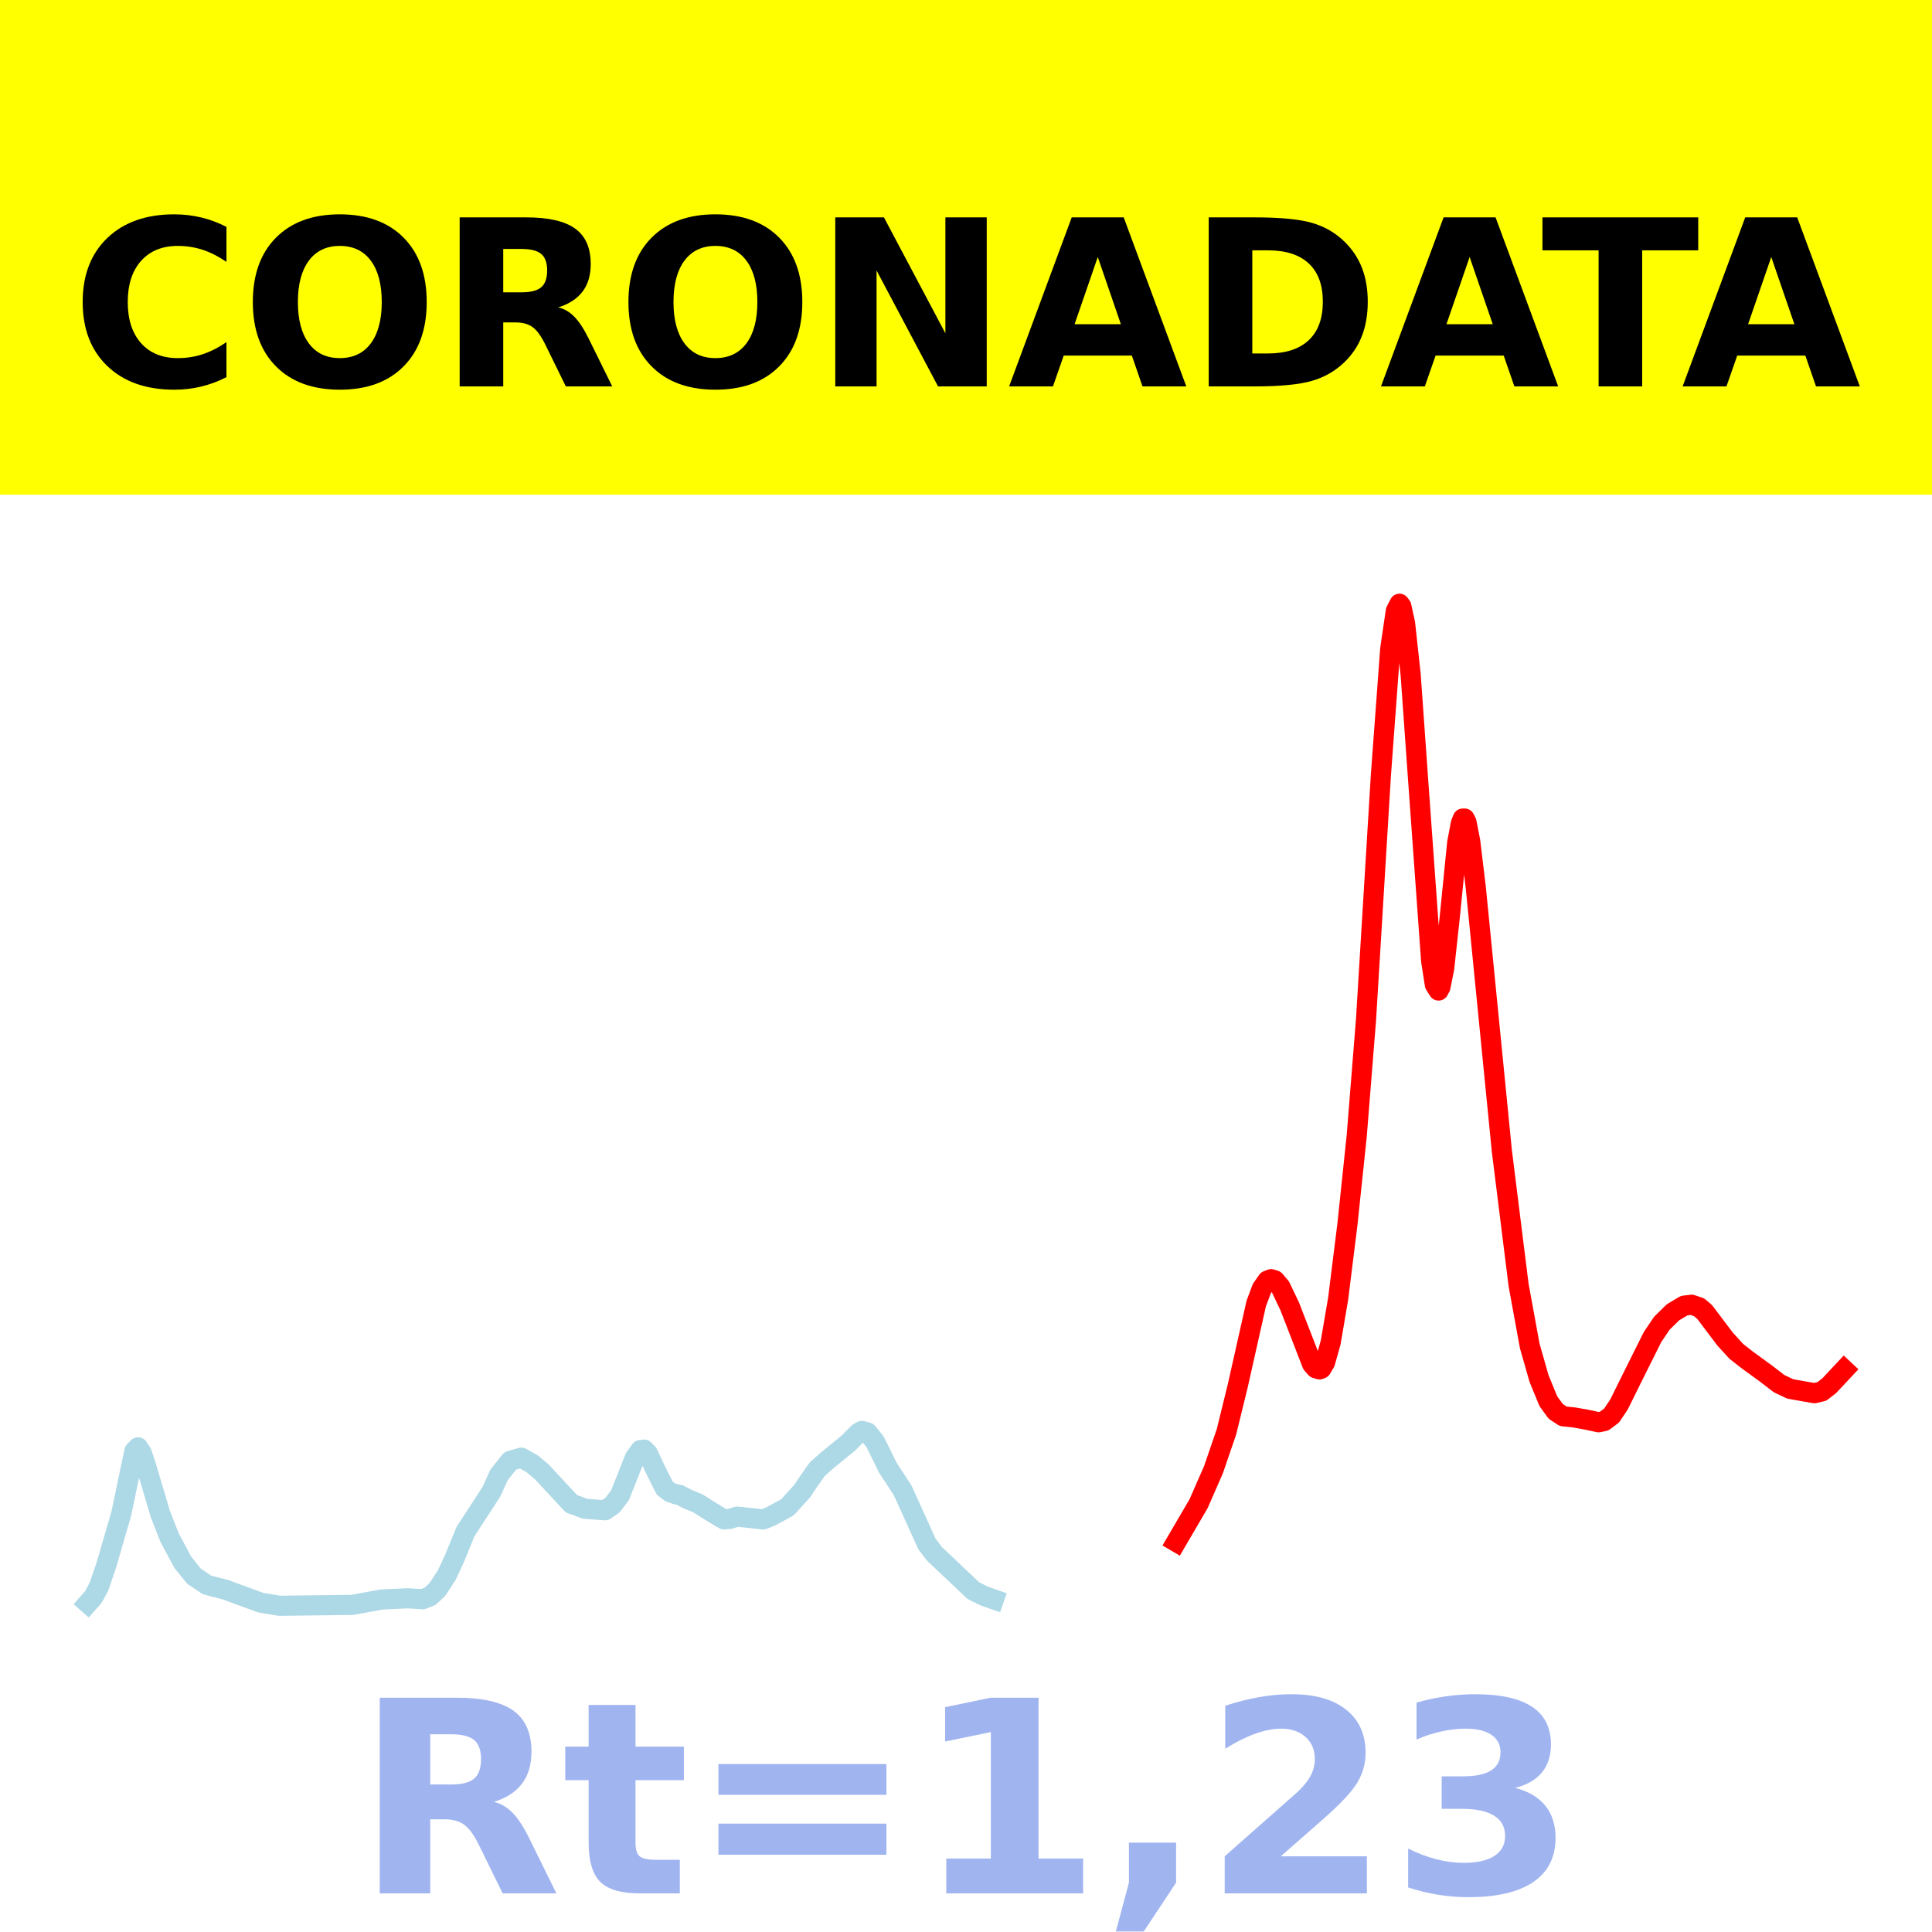
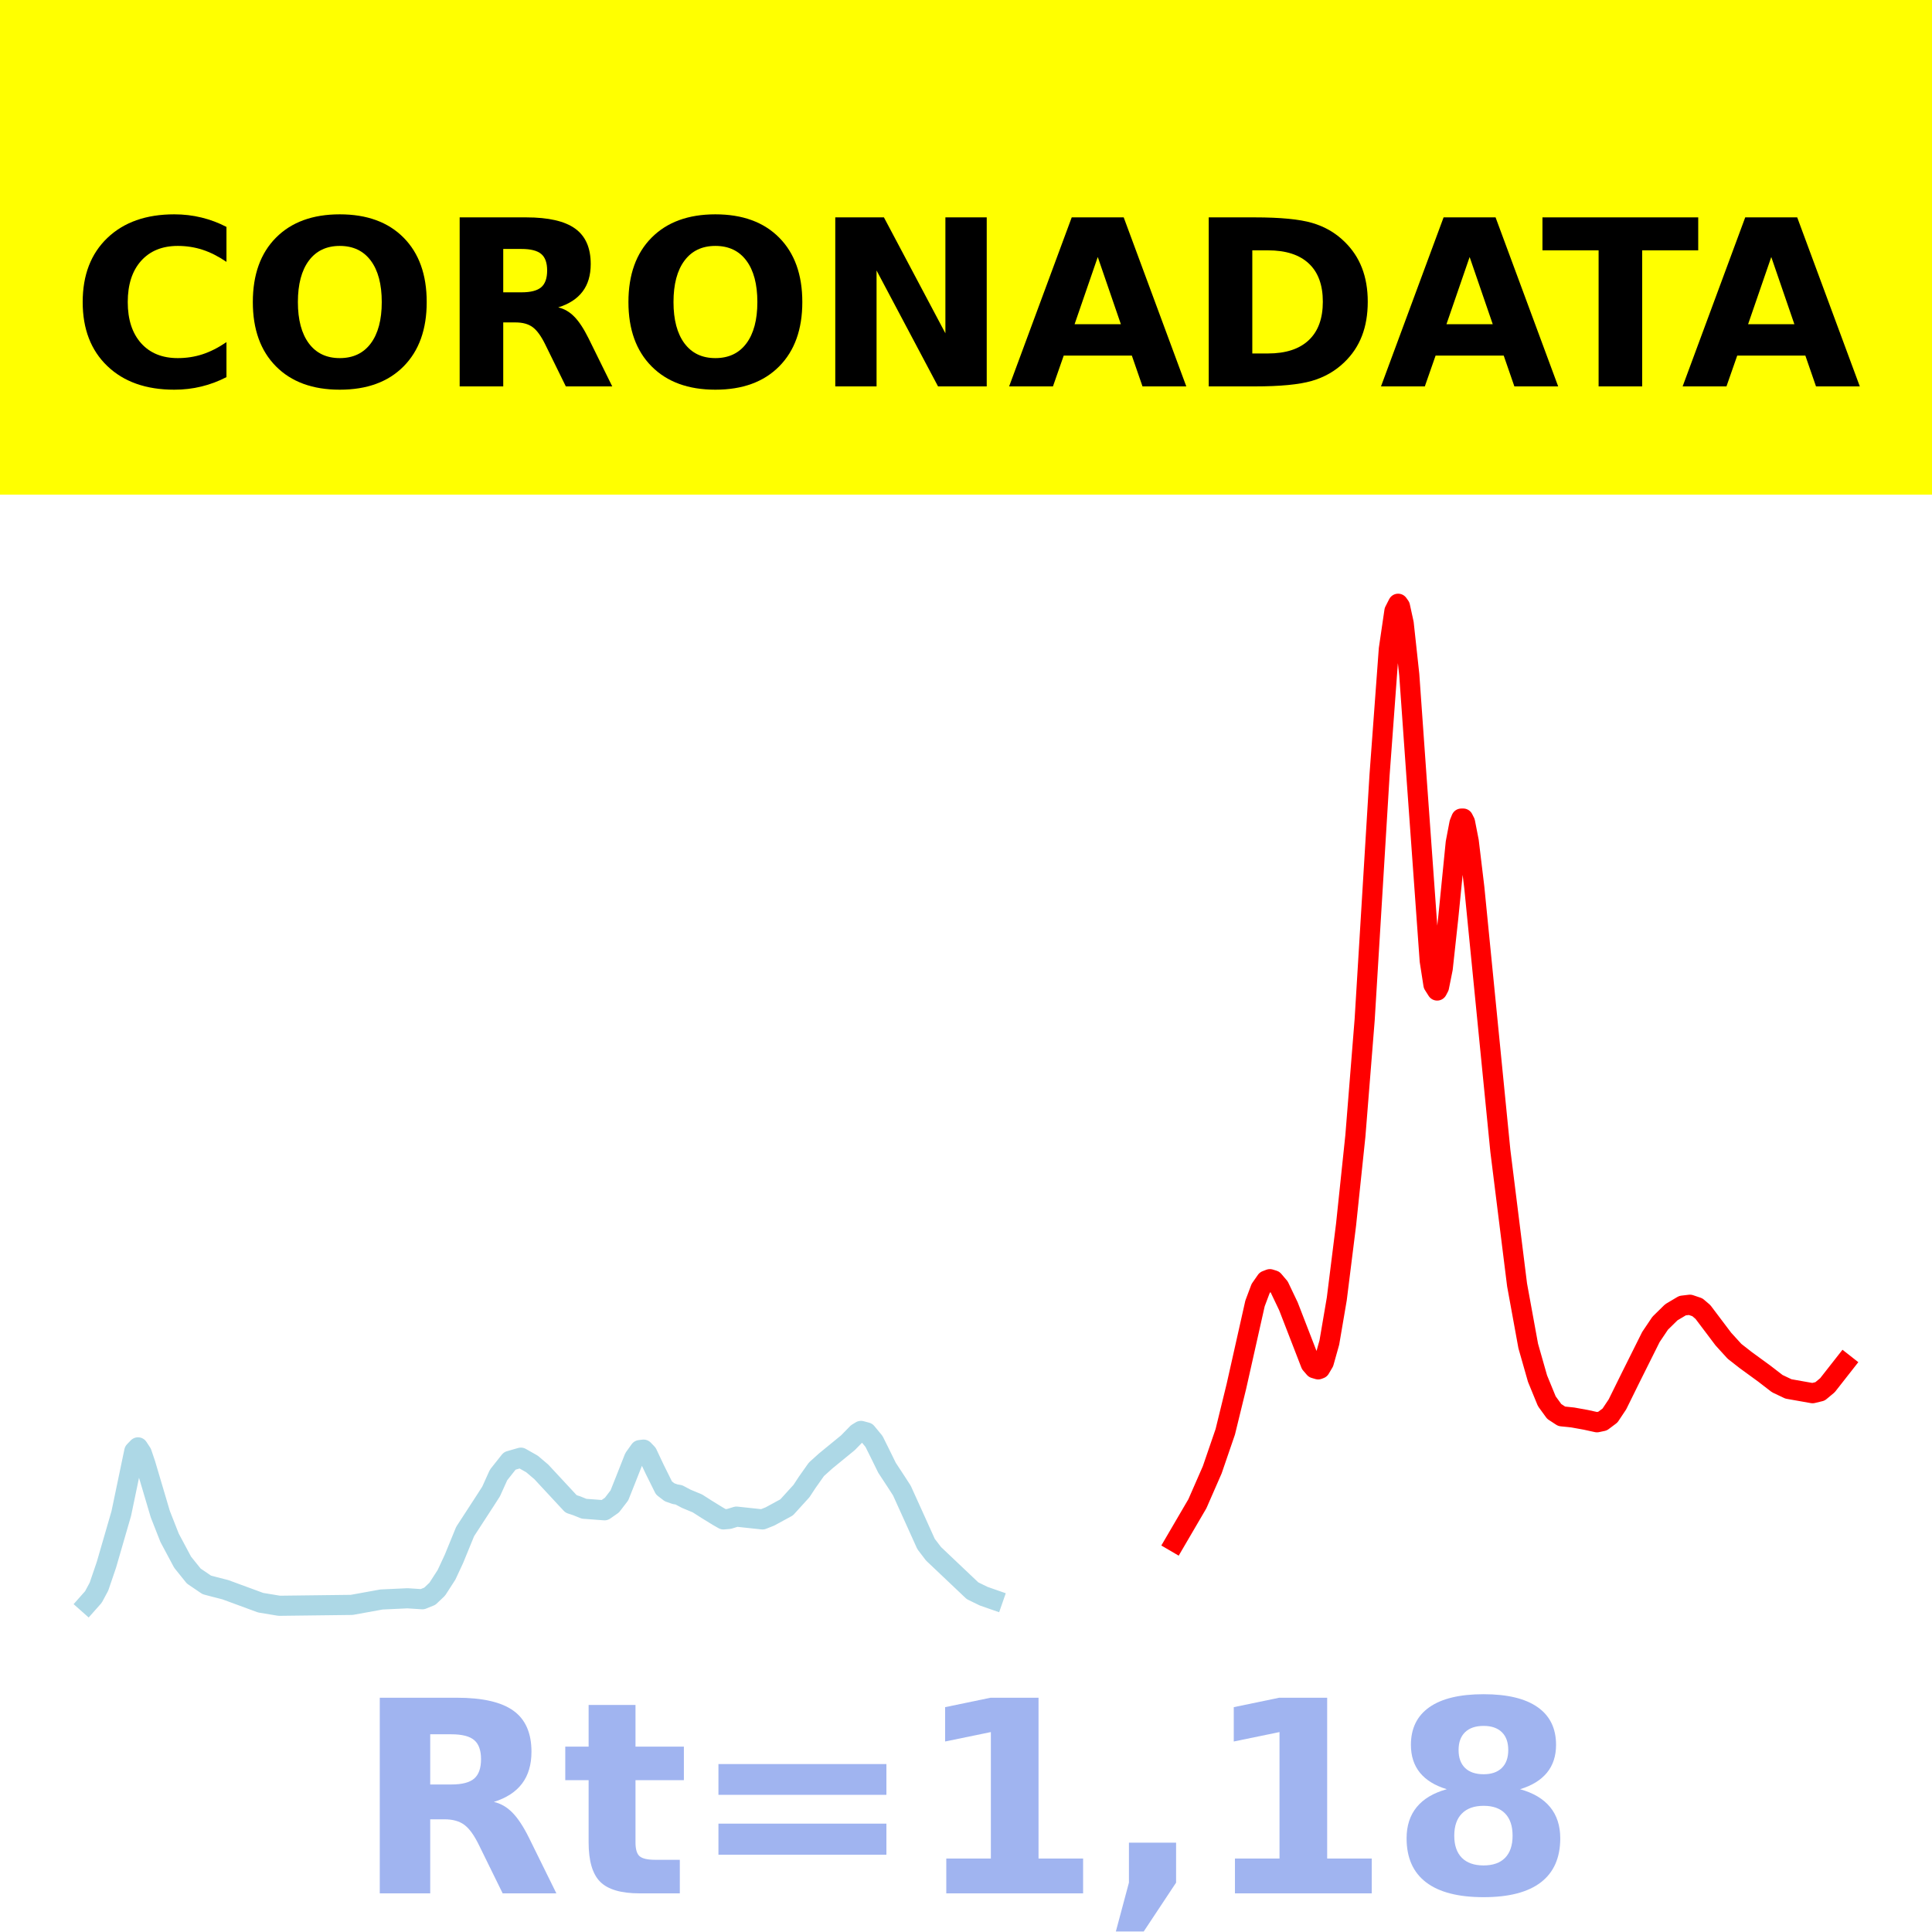
<svg xmlns="http://www.w3.org/2000/svg" xmlns:xlink="http://www.w3.org/1999/xlink" height="144pt" version="1.1" viewBox="0 0 144 144" width="144pt">
  <defs>
    <style type="text/css">*{stroke-linecap:butt;stroke-linejoin:round;}</style>
  </defs>
  <g id="figure_1">
    <g id="patch_1">
      <path d="M 0 144  L 144 144  L 144 0  L 0 0  z " style="fill:#ffffff;" />
    </g>
    <g id="axes_1">
      <g id="patch_2">
        <path d="M 0 144  L 144 144  L 144 0  L 0 0  z " style="fill:#ffffff;" />
      </g>
      <g id="line2d_1">
-         <path clip-path="url(#pbceaef0729)" d="M 6.545 119.5  L 6.961 119.031  L 7.378 118.256  L 7.932 116.631  L 9.042 112.81  L 10.012 108.165  L 10.29 107.878  L 10.567 108.301  L 10.844 109.119  L 11.954 112.857  L 12.647 114.619  L 13.618 116.435  L 14.45 117.47  L 15.421 118.128  L 15.975 118.275  L 16.807 118.488  L 19.442 119.456  L 20.829 119.685  L 26.237 119.619  L 28.456 119.217  L 30.398 119.127  L 31.507 119.199  L 32.062 118.975  L 32.616 118.45  L 33.31 117.377  L 33.864 116.188  L 34.696 114.154  L 36.222 111.811  L 36.638 111.161  L 37.193 109.936  L 38.025 108.886  L 38.857 108.646  L 39.689 109.117  L 40.382 109.705  L 42.601 112.093  L 43.017 112.229  L 43.572 112.453  L 45.097 112.568  L 45.652 112.182  L 46.206 111.458  L 46.622 110.418  L 47.316 108.662  L 47.732 108.081  L 48.009 108.047  L 48.287 108.334  L 48.841 109.512  L 49.535 110.905  L 49.951 111.225  L 50.367 111.371  L 50.644 111.417  L 51.199 111.711  L 52.031 112.056  L 52.724 112.499  L 53.556 113.01  L 53.972 113.248  L 54.388 113.211  L 54.943 113.04  L 56.884 113.248  L 57.439 113.029  L 58.687 112.35  L 59.797 111.131  L 60.213 110.497  L 60.906 109.517  L 61.599 108.892  L 63.263 107.532  L 63.957 106.821  L 64.234 106.652  L 64.65 106.764  L 65.205 107.436  L 65.621 108.269  L 66.176 109.399  L 66.869 110.453  L 67.285 111.098  L 68.256 113.236  L 69.088 115.079  L 69.643 115.807  L 72.555 118.564  L 73.387 118.97  L 74.08 119.212  L 74.08 119.212  " style="fill:none;stroke:#add8e6;stroke-linecap:square;stroke-width:1.5;" />
+         <path clip-path="url(#pd60c01a193)" d="M 6.545 119.5  L 6.961 119.031  L 7.377 118.256  L 7.931 116.631  L 9.039 112.81  L 10.009 108.165  L 10.286 107.878  L 10.563 108.301  L 10.84 109.119  L 11.948 112.857  L 12.641 114.619  L 13.61 116.435  L 14.442 117.47  L 15.411 118.128  L 15.965 118.275  L 16.797 118.488  L 19.429 119.456  L 20.814 119.685  L 26.216 119.619  L 28.433 119.217  L 30.372 119.127  L 31.481 119.199  L 32.035 118.975  L 32.589 118.45  L 33.281 117.377  L 33.835 116.188  L 34.667 114.154  L 36.19 111.811  L 36.606 111.161  L 37.16 109.936  L 37.991 108.886  L 38.823 108.646  L 39.654 109.117  L 40.346 109.705  L 42.563 112.093  L 42.978 112.229  L 43.532 112.453  L 45.056 112.568  L 45.61 112.182  L 46.165 111.458  L 46.58 110.418  L 47.273 108.662  L 47.688 108.081  L 47.965 108.047  L 48.242 108.334  L 48.797 109.512  L 49.489 110.905  L 49.905 111.225  L 50.32 111.371  L 50.597 111.417  L 51.152 111.711  L 51.983 112.056  L 52.675 112.499  L 53.506 113.01  L 53.922 113.248  L 54.338 113.211  L 54.892 113.04  L 56.831 113.248  L 57.385 113.029  L 58.632 112.35  L 59.74 111.131  L 60.156 110.497  L 60.848 109.517  L 61.541 108.892  L 63.203 107.532  L 63.896 106.821  L 64.173 106.652  L 64.589 106.764  L 65.143 107.436  L 65.558 108.269  L 66.113 109.399  L 66.805 110.453  L 67.221 111.098  L 68.19 113.236  L 69.022 115.079  L 69.576 115.807  L 72.485 118.564  L 73.316 118.97  L 74.009 119.212  L 74.009 119.212  " style="fill:none;stroke:#add8e6;stroke-linecap:square;stroke-width:1.5;" />
      </g>
      <g id="line2d_2">
-         <path clip-path="url(#pbceaef0729)" d="M 87.67 114.924  L 89.334 112.079  L 90.444 109.546  L 91.414 106.718  L 92.247 103.322  L 93.633 97.153  L 94.049 96.045  L 94.465 95.449  L 94.743 95.342  L 95.02 95.428  L 95.436 95.917  L 96.129 97.371  L 97.794 101.663  L 98.071 101.984  L 98.348 102.065  L 98.487 102.012  L 98.764 101.542  L 99.18 100.064  L 99.735 96.814  L 100.428 91.265  L 101.122 84.664  L 101.815 76.002  L 102.924 57.779  L 103.618 48.382  L 104.034 45.545  L 104.311 45  L 104.45 45.194  L 104.727 46.46  L 105.143 50.294  L 105.698 58.113  L 106.669 71.612  L 106.946 73.391  L 107.223 73.828  L 107.362 73.565  L 107.639 72.188  L 108.055 68.374  L 108.61 62.812  L 108.888 61.356  L 109.026 61.013  L 109.165 61.011  L 109.304 61.286  L 109.581 62.703  L 109.997 66.157  L 111.938 85.77  L 113.186 95.768  L 114.018 100.32  L 114.712 102.75  L 115.405 104.44  L 115.96 105.202  L 116.515 105.564  L 117.347 105.651  L 118.317 105.826  L 119.149 106.008  L 119.565 105.92  L 120.12 105.505  L 120.675 104.674  L 121.646 102.708  L 123.171 99.654  L 123.864 98.625  L 124.696 97.809  L 125.529 97.314  L 126.083 97.248  L 126.638 97.435  L 127.054 97.788  L 128.579 99.808  L 129.411 100.72  L 130.243 101.371  L 131.63 102.38  L 132.601 103.128  L 133.433 103.523  L 135.236 103.841  L 135.79 103.709  L 136.345 103.278  L 137.455 102.092  L 137.455 102.092  " style="fill:none;stroke:#ff0000;stroke-linecap:square;stroke-width:1.5;" />
+         <path clip-path="url(#pd60c01a193)" d="M 87.584 114.924  L 89.247 112.079  L 90.355 109.546  L 91.325 106.718  L 92.156 103.322  L 93.541 97.153  L 93.957 96.045  L 94.372 95.449  L 94.649 95.342  L 94.926 95.428  L 95.342 95.917  L 96.035 97.371  L 97.697 101.663  L 97.974 101.984  L 98.251 102.065  L 98.39 102.012  L 98.667 101.542  L 99.082 100.064  L 99.636 96.814  L 100.329 91.265  L 101.022 84.664  L 101.714 76.002  L 102.823 57.779  L 103.515 48.382  L 103.931 45.545  L 104.208 45  L 104.346 45.194  L 104.623 46.46  L 105.039 50.294  L 105.593 58.113  L 106.563 71.612  L 106.84 73.391  L 107.117 73.828  L 107.255 73.565  L 107.532 72.188  L 107.948 68.374  L 108.502 62.812  L 108.779 61.356  L 108.918 61.013  L 109.056 61.011  L 109.195 61.286  L 109.472 62.703  L 109.887 66.157  L 111.827 85.77  L 113.074 95.768  L 113.905 100.32  L 114.597 102.75  L 115.29 104.44  L 115.844 105.202  L 116.398 105.564  L 117.229 105.651  L 118.199 105.826  L 119.03 106.008  L 119.446 105.92  L 120 105.505  L 120.554 104.674  L 121.524 102.708  L 123.048 99.654  L 123.74 98.625  L 124.571 97.809  L 125.403 97.314  L 125.957 97.248  L 126.511 97.435  L 126.926 97.788  L 128.45 99.808  L 129.281 100.72  L 130.113 101.371  L 131.498 102.38  L 132.468 103.128  L 133.299 103.522  L 135.1 103.841  L 135.654 103.707  L 136.208 103.246  L 137.455 101.656  L 137.455 101.656  " style="fill:none;stroke:#ff0000;stroke-linecap:square;stroke-width:1.5;" />
      </g>
      <g id="patch_3">
        <path d="M 0 144  L 0 0  " style="fill:none;stroke:#ffffff;stroke-linecap:square;stroke-linejoin:miter;stroke-width:0.8;" />
      </g>
      <g id="patch_4">
        <path d="M 144 144  L 144 0  " style="fill:none;stroke:#ffffff;stroke-linecap:square;stroke-linejoin:miter;stroke-width:0.8;" />
      </g>
      <g id="patch_5">
-         <path d="M 0 144  L 144 144  " style="fill:none;stroke:#ffffff;stroke-linecap:square;stroke-linejoin:miter;stroke-width:0.8;" />
+         <path d="M -0 144  L 144 144  " style="fill:none;stroke:#ffffff;stroke-linecap:square;stroke-linejoin:miter;stroke-width:0.8;" />
      </g>
      <g id="patch_6">
-         <path d="M 0 0  L 144 0  " style="fill:none;stroke:#ffffff;stroke-linecap:square;stroke-linejoin:miter;stroke-width:0.8;" />
+         <path d="M -0 0  L 144 0  " style="fill:none;stroke:#ffffff;stroke-linecap:square;stroke-linejoin:miter;stroke-width:0.8;" />
      </g>
    </g>
    <g id="text_1">
      <g id="patch_7">
        <path d="M -64.848 36.368  L 208.848 36.368  L 208.848 -7.654  L -64.848 -7.654  z " style="fill:#ffff00;stroke:#ffff00;stroke-linejoin:miter;" />
      </g>
      <g transform="translate(72 9.45018)scale(0.1728 -0.1728)" />
      <g transform="translate(-60.87375 28.8)scale(0.1728 -0.1728)">
        <defs>
          <path id="DejaVuSans-Bold-32" />
          <path d="M 67 4  Q 61.812 1.312 56.203 -0.047  Q 50.594 -1.422 44.484 -1.422  Q 26.266 -1.422 15.625 8.766  Q 4.984 18.953 4.984 36.375  Q 4.984 53.859 15.625 64.031  Q 26.266 74.219 44.484 74.219  Q 50.594 74.219 56.203 72.844  Q 61.812 71.484 67 68.797  L 67 53.719  Q 61.766 57.281 56.688 58.938  Q 51.609 60.594 46 60.594  Q 35.938 60.594 30.172 54.141  Q 24.422 47.703 24.422 36.375  Q 24.422 25.094 30.172 18.641  Q 35.938 12.203 46 12.203  Q 51.609 12.203 56.688 13.859  Q 61.766 15.531 67 19.094  z " id="DejaVuSans-Bold-67" />
          <path d="M 42.484 60.594  Q 33.891 60.594 29.156 54.25  Q 24.422 47.906 24.422 36.375  Q 24.422 24.906 29.156 18.547  Q 33.891 12.203 42.484 12.203  Q 51.125 12.203 55.859 18.547  Q 60.594 24.906 60.594 36.375  Q 60.594 47.906 55.859 54.25  Q 51.125 60.594 42.484 60.594  z M 42.484 74.219  Q 60.062 74.219 70.016 64.156  Q 79.984 54.109 79.984 36.375  Q 79.984 18.703 70.016 8.641  Q 60.062 -1.422 42.484 -1.422  Q 24.953 -1.422 14.969 8.641  Q 4.984 18.703 4.984 36.375  Q 4.984 54.109 14.969 64.156  Q 24.953 74.219 42.484 74.219  z " id="DejaVuSans-Bold-79" />
          <path d="M 35.891 40.578  Q 41.797 40.578 44.359 42.766  Q 46.922 44.969 46.922 50  Q 46.922 54.984 44.359 57.125  Q 41.797 59.281 35.891 59.281  L 27.984 59.281  L 27.984 40.578  z M 27.984 27.594  L 27.984 0  L 9.188 0  L 9.188 72.906  L 37.891 72.906  Q 52.297 72.906 59 68.062  Q 65.719 63.234 65.719 52.781  Q 65.719 45.562 62.219 40.922  Q 58.734 36.281 51.703 34.078  Q 55.562 33.203 58.609 30.094  Q 61.672 27 64.797 20.703  L 75 0  L 54.984 0  L 46.094 18.109  Q 43.406 23.578 40.641 25.578  Q 37.891 27.594 33.297 27.594  z " id="DejaVuSans-Bold-82" />
          <path d="M 9.188 72.906  L 30.172 72.906  L 56.688 22.906  L 56.688 72.906  L 74.516 72.906  L 74.516 0  L 53.516 0  L 27 50  L 27 0  L 9.188 0  z " id="DejaVuSans-Bold-78" />
          <path d="M 53.422 13.281  L 24.031 13.281  L 19.391 0  L 0.484 0  L 27.484 72.906  L 49.906 72.906  L 76.906 0  L 58.016 0  z M 28.719 26.812  L 48.688 26.812  L 38.719 55.812  z " id="DejaVuSans-Bold-65" />
          <path d="M 27.984 58.688  L 27.984 14.203  L 34.719 14.203  Q 46.234 14.203 52.312 19.922  Q 58.406 25.641 58.406 36.531  Q 58.406 47.359 52.344 53.016  Q 46.297 58.688 34.719 58.688  z M 9.188 72.906  L 29 72.906  Q 45.609 72.906 53.734 70.531  Q 61.859 68.172 67.672 62.5  Q 72.797 57.562 75.281 51.109  Q 77.781 44.672 77.781 36.531  Q 77.781 28.266 75.281 21.797  Q 72.797 15.328 67.672 10.406  Q 61.812 4.734 53.609 2.359  Q 45.406 0 29 0  L 9.188 0  z " id="DejaVuSans-Bold-68" />
          <path d="M 0.484 72.906  L 67.672 72.906  L 67.672 58.688  L 43.5 58.688  L 43.5 0  L 24.703 0  L 24.703 58.688  L 0.484 58.688  z " id="DejaVuSans-Bold-84" />
        </defs>
        <use xlink:href="#DejaVuSans-Bold-32" />
        <use x="34.814" xlink:href="#DejaVuSans-Bold-32" />
        <use x="69.629" xlink:href="#DejaVuSans-Bold-32" />
        <use x="104.443" xlink:href="#DejaVuSans-Bold-32" />
        <use x="139.258" xlink:href="#DejaVuSans-Bold-32" />
        <use x="174.072" xlink:href="#DejaVuSans-Bold-32" />
        <use x="208.887" xlink:href="#DejaVuSans-Bold-32" />
        <use x="243.701" xlink:href="#DejaVuSans-Bold-32" />
        <use x="278.516" xlink:href="#DejaVuSans-Bold-32" />
        <use x="313.33" xlink:href="#DejaVuSans-Bold-32" />
        <use x="348.145" xlink:href="#DejaVuSans-Bold-32" />
        <use x="382.959" xlink:href="#DejaVuSans-Bold-67" />
        <use x="456.348" xlink:href="#DejaVuSans-Bold-79" />
        <use x="541.357" xlink:href="#DejaVuSans-Bold-82" />
        <use x="618.359" xlink:href="#DejaVuSans-Bold-79" />
        <use x="703.369" xlink:href="#DejaVuSans-Bold-78" />
        <use x="787.061" xlink:href="#DejaVuSans-Bold-65" />
        <use x="864.453" xlink:href="#DejaVuSans-Bold-68" />
        <use x="947.461" xlink:href="#DejaVuSans-Bold-65" />
        <use x="1017.104" xlink:href="#DejaVuSans-Bold-84" />
        <use x="1077.566" xlink:href="#DejaVuSans-Bold-65" />
        <use x="1154.959" xlink:href="#DejaVuSans-Bold-32" />
        <use x="1189.773" xlink:href="#DejaVuSans-Bold-32" />
        <use x="1224.588" xlink:href="#DejaVuSans-Bold-32" />
        <use x="1259.402" xlink:href="#DejaVuSans-Bold-32" />
        <use x="1294.217" xlink:href="#DejaVuSans-Bold-32" />
        <use x="1329.031" xlink:href="#DejaVuSans-Bold-32" />
        <use x="1363.846" xlink:href="#DejaVuSans-Bold-32" />
        <use x="1398.66" xlink:href="#DejaVuSans-Bold-32" />
        <use x="1433.475" xlink:href="#DejaVuSans-Bold-32" />
        <use x="1468.289" xlink:href="#DejaVuSans-Bold-32" />
        <use x="1503.104" xlink:href="#DejaVuSans-Bold-32" />
      </g>
    </g>
    <g id="text_2">
      <g style="fill:#4169e1;opacity:0.5;" transform="translate(26.46875 141.12)scale(0.2 -0.2)">
        <defs>
          <path d="M 27.484 70.219  L 27.484 54.688  L 45.516 54.688  L 45.516 42.188  L 27.484 42.188  L 27.484 19  Q 27.484 15.188 29 13.844  Q 30.516 12.5 35.016 12.5  L 44 12.5  L 44 0  L 29 0  Q 18.656 0 14.328 4.312  Q 10.016 8.641 10.016 19  L 10.016 42.188  L 1.312 42.188  L 1.312 54.688  L 10.016 54.688  L 10.016 70.219  z " id="DejaVuSans-Bold-116" />
          <path d="M 10.594 48.188  L 73.188 48.188  L 73.188 36.719  L 10.594 36.719  z M 10.594 25.984  L 73.188 25.984  L 73.188 14.406  L 10.594 14.406  z " id="DejaVuSans-Bold-61" />
          <path d="M 11.719 12.984  L 28.328 12.984  L 28.328 60.109  L 11.281 56.594  L 11.281 69.391  L 28.219 72.906  L 46.094 72.906  L 46.094 12.984  L 62.703 12.984  L 62.703 0  L 11.719 0  z " id="DejaVuSans-Bold-49" />
          <path d="M 10.203 18.891  L 27.781 18.891  L 27.781 4  L 15.719 -14.203  L 5.328 -14.203  L 10.203 4  z " id="DejaVuSans-Bold-44" />
-           <path d="M 28.812 13.812  L 60.891 13.812  L 60.891 0  L 7.906 0  L 7.906 13.812  L 34.516 37.312  Q 38.094 40.531 39.797 43.609  Q 41.5 46.688 41.5 50  Q 41.5 55.125 38.062 58.25  Q 34.625 61.375 28.906 61.375  Q 24.516 61.375 19.281 59.5  Q 14.062 57.625 8.109 53.906  L 8.109 69.922  Q 14.453 72.016 20.656 73.109  Q 26.859 74.219 32.812 74.219  Q 45.906 74.219 53.156 68.453  Q 60.406 62.703 60.406 52.391  Q 60.406 46.438 57.328 41.281  Q 54.25 36.141 44.391 27.484  z " id="DejaVuSans-Bold-50" />
-           <path d="M 46.578 39.312  Q 53.953 37.406 57.781 32.688  Q 61.625 27.984 61.625 20.703  Q 61.625 9.859 53.312 4.219  Q 45.016 -1.422 29.109 -1.422  Q 23.484 -1.422 17.844 -0.516  Q 12.203 0.391 6.688 2.203  L 6.688 16.703  Q 11.969 14.062 17.156 12.719  Q 22.359 11.375 27.391 11.375  Q 34.859 11.375 38.844 13.953  Q 42.828 16.547 42.828 21.391  Q 42.828 26.375 38.75 28.938  Q 34.672 31.5 26.703 31.5  L 19.188 31.5  L 19.188 43.609  L 27.094 43.609  Q 34.188 43.609 37.641 45.828  Q 41.109 48.047 41.109 52.594  Q 41.109 56.781 37.734 59.078  Q 34.375 61.375 28.219 61.375  Q 23.688 61.375 19.047 60.344  Q 14.406 59.328 9.812 57.328  L 9.812 71.094  Q 15.375 72.656 20.844 73.438  Q 26.312 74.219 31.594 74.219  Q 45.797 74.219 52.844 69.547  Q 59.906 64.891 59.906 55.516  Q 59.906 49.125 56.531 45.047  Q 53.172 40.969 46.578 39.312  z " id="DejaVuSans-Bold-51" />
+           <path d="M 34.812 32.625  Q 29.547 32.625 26.703 29.734  Q 23.875 26.859 23.875 21.484  Q 23.875 16.109 26.703 13.25  Q 29.547 10.406 34.812 10.406  Q 40.047 10.406 42.828 13.25  Q 45.609 16.109 45.609 21.484  Q 45.609 26.906 42.828 29.766  Q 40.047 32.625 34.812 32.625  z M 21.094 38.812  Q 14.453 40.828 11.078 44.969  Q 7.719 49.125 7.719 55.328  Q 7.719 64.547 14.594 69.375  Q 21.484 74.219 34.812 74.219  Q 48.047 74.219 54.922 69.406  Q 61.812 64.594 61.812 55.328  Q 61.812 49.125 58.422 44.969  Q 55.031 40.828 48.391 38.812  Q 55.812 36.766 59.594 32.156  Q 63.375 27.547 63.375 20.516  Q 63.375 9.672 56.172 4.125  Q 48.969 -1.422 34.812 -1.422  Q 20.609 -1.422 13.359 4.125  Q 6.109 9.672 6.109 20.516  Q 6.109 27.547 9.891 32.156  Q 13.672 36.766 21.094 38.812  z M 25.484 53.422  Q 25.484 49.078 27.906 46.734  Q 30.328 44.391 34.812 44.391  Q 39.203 44.391 41.594 46.734  Q 44 49.078 44 53.422  Q 44 57.766 41.594 60.078  Q 39.203 62.406 34.812 62.406  Q 30.328 62.406 27.906 60.062  Q 25.484 57.719 25.484 53.422  z " id="DejaVuSans-Bold-56" />
        </defs>
        <use xlink:href="#DejaVuSans-Bold-82" />
        <use x="77.002" xlink:href="#DejaVuSans-Bold-116" />
        <use x="124.805" xlink:href="#DejaVuSans-Bold-61" />
        <use x="208.594" xlink:href="#DejaVuSans-Bold-49" />
        <use x="278.174" xlink:href="#DejaVuSans-Bold-44" />
-         <use x="316.162" xlink:href="#DejaVuSans-Bold-50" />
-         <use x="385.742" xlink:href="#DejaVuSans-Bold-51" />
+         <use x="316.162" xlink:href="#DejaVuSans-Bold-49" />
+         <use x="385.742" xlink:href="#DejaVuSans-Bold-56" />
      </g>
    </g>
  </g>
  <defs>
-     <clipPath id="pbceaef0729">
+     <clipPath id="pd60c01a193">
      <rect height="144" width="144" x="0" y="0" />
    </clipPath>
  </defs>
</svg>
